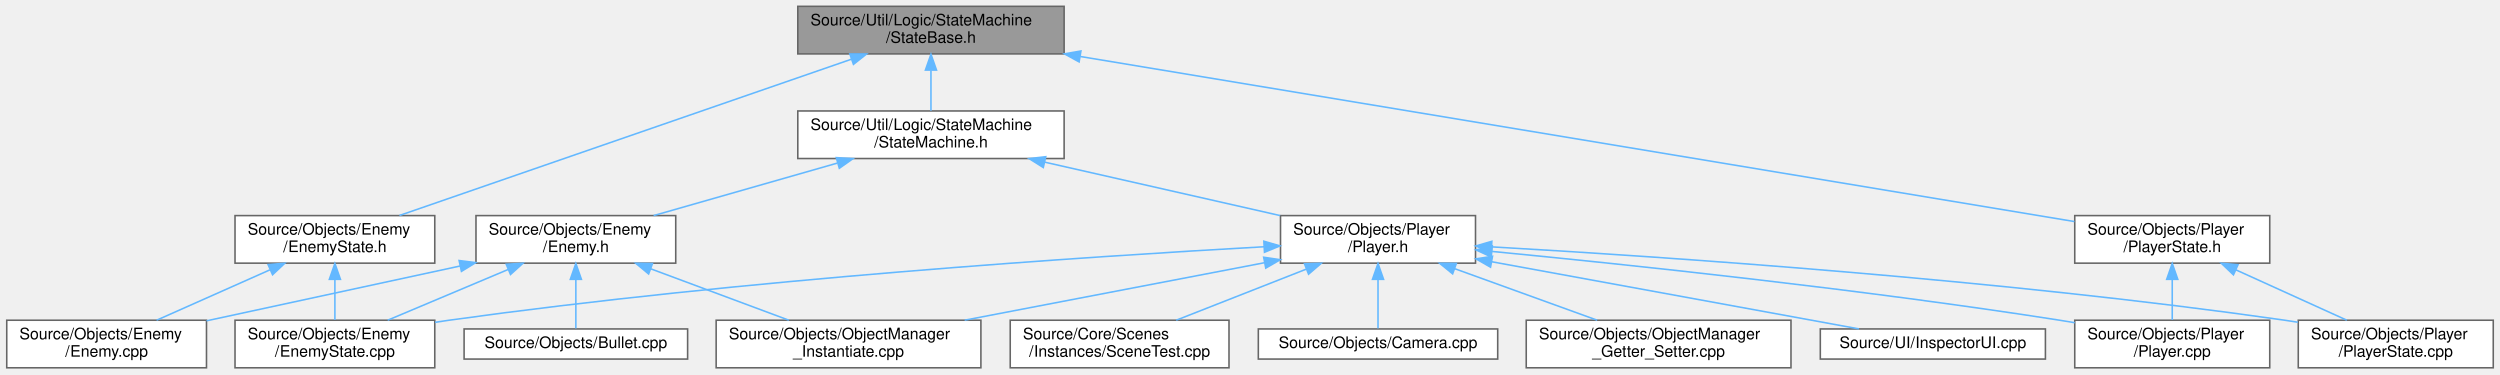
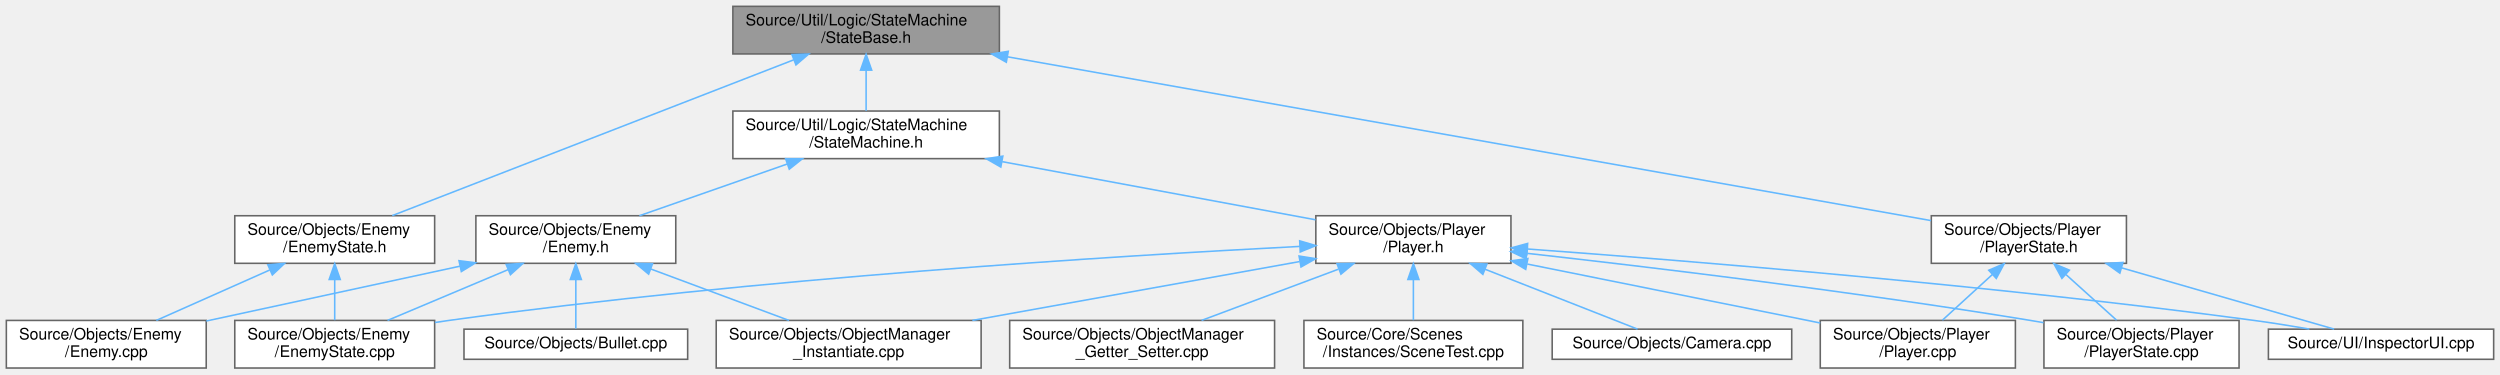
- <svg xmlns="http://www.w3.org/2000/svg" xmlns:xlink="http://www.w3.org/1999/xlink" width="1577pt" height="236pt" viewBox="0.00 0.00 1576.50 236.00">
+ <svg xmlns="http://www.w3.org/2000/svg" xmlns:xlink="http://www.w3.org/1999/xlink" width="1576pt" height="236pt" viewBox="0.00 0.00 1576.00 236.00">
  <g id="graph0" class="graph" transform="scale(1 1) rotate(0) translate(4 232)">
    <g id="Node000001" class="node">
      <g id="a_Node000001">
        <a xlink:title=" ">
-           <polygon fill="#999999" stroke="#666666" points="667,-228 499,-228 499,-198 667,-198 667,-228" />
-           <text text-anchor="start" x="507" y="-216" font-family="Helvetica,sans-Serif" font-size="10.00">Source/Util/Logic/StateMachine</text>
-           <text text-anchor="middle" x="583" y="-205" font-family="Helvetica,sans-Serif" font-size="10.00">/StateBase.h</text>
+           <polygon fill="#999999" stroke="#666666" points="626,-228 458,-228 458,-198 626,-198 626,-228" />
+           <text text-anchor="start" x="466" y="-216" font-family="Helvetica,sans-Serif" font-size="10.00">Source/Util/Logic/StateMachine</text>
+           <text text-anchor="middle" x="542" y="-205" font-family="Helvetica,sans-Serif" font-size="10.00">/StateBase.h</text>
        </a>
      </g>
    </g>
    <g id="Node000002" class="node">
      <g id="a_Node000002">
        <a xlink:href="EnemyState_8h.html" target="_top" xlink:title=" ">
          <polygon fill="white" stroke="#666666" points="270,-96 144,-96 144,-66 270,-66 270,-96" />
          <text text-anchor="start" x="152" y="-84" font-family="Helvetica,sans-Serif" font-size="10.00">Source/Objects/Enemy</text>
          <text text-anchor="middle" x="207" y="-73" font-family="Helvetica,sans-Serif" font-size="10.00">/EnemyState.h</text>
        </a>
      </g>
    </g>
    <g id="edge1_Node000001_Node000002" class="edge">
      <g id="a_edge1_Node000001_Node000002">
        <a xlink:title=" ">
-           <path fill="none" stroke="#63b8ff" d="M532.67,-194.6C457.39,-168.57 316.94,-120.01 247.71,-96.08" />
-           <polygon fill="#63b8ff" stroke="#63b8ff" points="531.81,-198 542.4,-197.96 534.1,-191.39 531.81,-198" />
+           <path fill="none" stroke="#63b8ff" d="M496.34,-194.28C429.07,-168.18 304.7,-119.91 243.27,-96.08" />
+           <polygon fill="#63b8ff" stroke="#63b8ff" points="495.24,-197.61 505.83,-197.96 497.77,-191.08 495.24,-197.61" />
        </a>
      </g>
    </g>
    <g id="Node000005" class="node">
      <g id="a_Node000005">
        <a xlink:href="PlayerState_8h.html" target="_top" xlink:title=" ">
-           <polygon fill="white" stroke="#666666" points="1427.5,-96 1304.5,-96 1304.5,-66 1427.5,-66 1427.5,-96" />
-           <text text-anchor="start" x="1312.5" y="-84" font-family="Helvetica,sans-Serif" font-size="10.00">Source/Objects/Player</text>
-           <text text-anchor="middle" x="1366" y="-73" font-family="Helvetica,sans-Serif" font-size="10.00">/PlayerState.h</text>
+           <polygon fill="white" stroke="#666666" points="1336.5,-96 1213.5,-96 1213.5,-66 1336.5,-66 1336.5,-96" />
+           <text text-anchor="start" x="1221.5" y="-84" font-family="Helvetica,sans-Serif" font-size="10.00">Source/Objects/Player</text>
+           <text text-anchor="middle" x="1275" y="-73" font-family="Helvetica,sans-Serif" font-size="10.00">/PlayerState.h</text>
        </a>
      </g>
    </g>
    <g id="edge4_Node000001_Node000005" class="edge">
      <g id="a_edge4_Node000001_Node000005">
        <a xlink:title=" ">
-           <path fill="none" stroke="#63b8ff" d="M677.14,-196.37C839.48,-169.42 1167.79,-114.91 1304.3,-92.24" />
-           <polygon fill="#63b8ff" stroke="#63b8ff" points="676.46,-192.94 667.17,-198.03 677.6,-199.84 676.46,-192.94" />
-         </a>
-       </g>
-     </g>
-     <g id="Node000008" class="node">
-       <g id="a_Node000008">
+           <path fill="none" stroke="#63b8ff" d="M631.3,-196.16C782.14,-169.41 1083.65,-115.94 1213.35,-92.93" />
+           <polygon fill="#63b8ff" stroke="#63b8ff" points="630.38,-192.77 621.14,-197.96 631.6,-199.66 630.38,-192.77" />
+         </a>
+       </g>
+     </g>
+     <g id="Node000009" class="node">
+       <g id="a_Node000009">
        <a xlink:href="StateMachine_8h.html" target="_top" xlink:title=" ">
-           <polygon fill="white" stroke="#666666" points="667,-162 499,-162 499,-132 667,-132 667,-162" />
-           <text text-anchor="start" x="507" y="-150" font-family="Helvetica,sans-Serif" font-size="10.00">Source/Util/Logic/StateMachine</text>
-           <text text-anchor="middle" x="583" y="-139" font-family="Helvetica,sans-Serif" font-size="10.00">/StateMachine.h</text>
-         </a>
-       </g>
-     </g>
-     <g id="edge7_Node000001_Node000008" class="edge">
-       <g id="a_edge7_Node000001_Node000008">
-         <a xlink:title=" ">
-           <path fill="none" stroke="#63b8ff" d="M583,-187.54C583,-178.96 583,-169.61 583,-162.16" />
-           <polygon fill="#63b8ff" stroke="#63b8ff" points="579.5,-187.8 583,-197.8 586.5,-187.8 579.5,-187.8" />
+           <polygon fill="white" stroke="#666666" points="626,-162 458,-162 458,-132 626,-132 626,-162" />
+           <text text-anchor="start" x="466" y="-150" font-family="Helvetica,sans-Serif" font-size="10.00">Source/Util/Logic/StateMachine</text>
+           <text text-anchor="middle" x="542" y="-139" font-family="Helvetica,sans-Serif" font-size="10.00">/StateMachine.h</text>
+         </a>
+       </g>
+     </g>
+     <g id="edge8_Node000001_Node000009" class="edge">
+       <g id="a_edge8_Node000001_Node000009">
+         <a xlink:title=" ">
+           <path fill="none" stroke="#63b8ff" d="M542,-187.54C542,-178.96 542,-169.61 542,-162.16" />
+           <polygon fill="#63b8ff" stroke="#63b8ff" points="538.5,-187.8 542,-197.8 545.5,-187.8 538.5,-187.8" />
        </a>
      </g>
    </g>
    <g id="Node000003" class="node">
      <g id="a_Node000003">
        <a xlink:href="Enemy_8cpp.html" target="_top" xlink:title=" ">
          <polygon fill="white" stroke="#666666" points="126,-30 0,-30 0,0 126,0 126,-30" />
          <text text-anchor="start" x="8" y="-18" font-family="Helvetica,sans-Serif" font-size="10.00">Source/Objects/Enemy</text>
          <text text-anchor="middle" x="63" y="-7" font-family="Helvetica,sans-Serif" font-size="10.00">/Enemy.cpp</text>
        </a>
      </g>
    </g>
    <g id="edge2_Node000002_Node000003" class="edge">
      <g id="a_edge2_Node000002_Node000003">
        <a xlink:title=" ">
          <path fill="none" stroke="#63b8ff" d="M166.01,-61.78C143.31,-51.69 115.52,-39.34 94.53,-30.01" />
          <polygon fill="#63b8ff" stroke="#63b8ff" points="164.84,-65.09 175.4,-65.95 167.68,-58.7 164.84,-65.09" />
        </a>
      </g>
    </g>
    <g id="Node000004" class="node">
      <g id="a_Node000004">
        <a xlink:href="EnemyState_8cpp.html" target="_top" xlink:title=" ">
          <polygon fill="white" stroke="#666666" points="270,-30 144,-30 144,0 270,0 270,-30" />
          <text text-anchor="start" x="152" y="-18" font-family="Helvetica,sans-Serif" font-size="10.00">Source/Objects/Enemy</text>
          <text text-anchor="middle" x="207" y="-7" font-family="Helvetica,sans-Serif" font-size="10.00">/EnemyState.cpp</text>
        </a>
      </g>
    </g>
    <g id="edge3_Node000002_Node000004" class="edge">
      <g id="a_edge3_Node000002_Node000004">
        <a xlink:title=" ">
          <path fill="none" stroke="#63b8ff" d="M207,-55.54C207,-46.96 207,-37.61 207,-30.16" />
          <polygon fill="#63b8ff" stroke="#63b8ff" points="203.5,-55.8 207,-65.8 210.5,-55.8 203.5,-55.8" />
        </a>
      </g>
    </g>
    <g id="Node000006" class="node">
      <g id="a_Node000006">
        <a xlink:href="Player_8cpp.html" target="_top" xlink:title=" ">
-           <polygon fill="white" stroke="#666666" points="1427.5,-30 1304.5,-30 1304.5,0 1427.5,0 1427.5,-30" />
-           <text text-anchor="start" x="1312.5" y="-18" font-family="Helvetica,sans-Serif" font-size="10.00">Source/Objects/Player</text>
-           <text text-anchor="middle" x="1366" y="-7" font-family="Helvetica,sans-Serif" font-size="10.00">/Player.cpp</text>
+           <polygon fill="white" stroke="#666666" points="1266.5,-30 1143.5,-30 1143.5,0 1266.5,0 1266.5,-30" />
+           <text text-anchor="start" x="1151.5" y="-18" font-family="Helvetica,sans-Serif" font-size="10.00">Source/Objects/Player</text>
+           <text text-anchor="middle" x="1205" y="-7" font-family="Helvetica,sans-Serif" font-size="10.00">/Player.cpp</text>
        </a>
      </g>
    </g>
    <g id="edge5_Node000005_Node000006" class="edge">
      <g id="a_edge5_Node000005_Node000006">
        <a xlink:title=" ">
-           <path fill="none" stroke="#63b8ff" d="M1366,-55.54C1366,-46.96 1366,-37.61 1366,-30.16" />
-           <polygon fill="#63b8ff" stroke="#63b8ff" points="1362.5,-55.8 1366,-65.8 1369.5,-55.8 1362.5,-55.8" />
+           <path fill="none" stroke="#63b8ff" d="M1251.95,-58.92C1241.63,-49.49 1229.73,-38.61 1220.49,-30.16" />
+           <polygon fill="#63b8ff" stroke="#63b8ff" points="1249.72,-61.63 1259.46,-65.8 1254.45,-56.47 1249.72,-61.63" />
        </a>
      </g>
    </g>
    <g id="Node000007" class="node">
      <g id="a_Node000007">
        <a xlink:href="PlayerState_8cpp.html" target="_top" xlink:title=" ">
-           <polygon fill="white" stroke="#666666" points="1568.5,-30 1445.5,-30 1445.5,0 1568.5,0 1568.5,-30" />
-           <text text-anchor="start" x="1453.5" y="-18" font-family="Helvetica,sans-Serif" font-size="10.00">Source/Objects/Player</text>
-           <text text-anchor="middle" x="1507" y="-7" font-family="Helvetica,sans-Serif" font-size="10.00">/PlayerState.cpp</text>
+           <polygon fill="white" stroke="#666666" points="1407.5,-30 1284.5,-30 1284.5,0 1407.5,0 1407.5,-30" />
+           <text text-anchor="start" x="1292.5" y="-18" font-family="Helvetica,sans-Serif" font-size="10.00">Source/Objects/Player</text>
+           <text text-anchor="middle" x="1346" y="-7" font-family="Helvetica,sans-Serif" font-size="10.00">/PlayerState.cpp</text>
        </a>
      </g>
    </g>
    <g id="edge6_Node000005_Node000007" class="edge">
      <g id="a_edge6_Node000005_Node000007">
        <a xlink:title=" ">
-           <path fill="none" stroke="#63b8ff" d="M1406.13,-61.78C1428.36,-51.69 1455.57,-39.34 1476.13,-30.01" />
-           <polygon fill="#63b8ff" stroke="#63b8ff" points="1404.6,-58.63 1396.94,-65.95 1407.5,-65.01 1404.6,-58.63" />
-         </a>
-       </g>
-     </g>
-     <g id="Node000009" class="node">
-       <g id="a_Node000009">
+           <path fill="none" stroke="#63b8ff" d="M1298.38,-58.92C1308.85,-49.49 1320.92,-38.61 1330.29,-30.16" />
+           <polygon fill="#63b8ff" stroke="#63b8ff" points="1295.84,-56.5 1290.76,-65.8 1300.53,-61.7 1295.84,-56.5" />
+         </a>
+       </g>
+     </g>
+     <g id="Node000008" class="node">
+       <g id="a_Node000008">
+         <a xlink:href="InspectorUI_8cpp.html" target="_top" xlink:title=" ">
+           <polygon fill="white" stroke="#666666" points="1568,-24.5 1426,-24.5 1426,-5.5 1568,-5.5 1568,-24.5" />
+           <text text-anchor="middle" x="1497" y="-12.5" font-family="Helvetica,sans-Serif" font-size="10.00">Source/UI/InspectorUI.cpp</text>
+         </a>
+       </g>
+     </g>
+     <g id="edge7_Node000005_Node000008" class="edge">
+       <g id="a_edge7_Node000005_Node000008">
+         <a xlink:title=" ">
+           <path fill="none" stroke="#63b8ff" d="M1333.52,-63.13C1376.61,-50.71 1433.41,-34.33 1467.46,-24.52" />
+           <polygon fill="#63b8ff" stroke="#63b8ff" points="1332.36,-59.82 1323.72,-65.95 1334.3,-66.55 1332.36,-59.82" />
+         </a>
+       </g>
+     </g>
+     <g id="Node000010" class="node">
+       <g id="a_Node000010">
        <a xlink:href="Enemy_8h.html" target="_top" xlink:title=" ">
          <polygon fill="white" stroke="#666666" points="422,-96 296,-96 296,-66 422,-66 422,-96" />
          <text text-anchor="start" x="304" y="-84" font-family="Helvetica,sans-Serif" font-size="10.00">Source/Objects/Enemy</text>
          <text text-anchor="middle" x="359" y="-73" font-family="Helvetica,sans-Serif" font-size="10.00">/Enemy.h</text>
        </a>
      </g>
    </g>
-     <g id="edge8_Node000008_Node000009" class="edge">
-       <g id="a_edge8_Node000008_Node000009">
-         <a xlink:title=" ">
-           <path fill="none" stroke="#63b8ff" d="M523.93,-129.12C487.81,-118.8 442.16,-105.76 408.04,-96.01" />
-           <polygon fill="#63b8ff" stroke="#63b8ff" points="523.27,-132.57 533.84,-131.95 525.19,-125.84 523.27,-132.57" />
-         </a>
-       </g>
-     </g>
-     <g id="Node000012" class="node">
-       <g id="a_Node000012">
+     <g id="edge9_Node000009_Node000010" class="edge">
+       <g id="a_edge9_Node000009_Node000010">
+         <a xlink:title=" ">
+           <path fill="none" stroke="#63b8ff" d="M492.22,-128.59C462.96,-118.36 426.46,-105.59 399.07,-96.01" />
+           <polygon fill="#63b8ff" stroke="#63b8ff" points="491.25,-131.96 501.84,-131.95 493.56,-125.35 491.25,-131.96" />
+         </a>
+       </g>
+     </g>
+     <g id="Node000013" class="node">
+       <g id="a_Node000013">
        <a xlink:href="Player_8h.html" target="_top" xlink:title=" ">
-           <polygon fill="white" stroke="#666666" points="926.5,-96 803.5,-96 803.5,-66 926.5,-66 926.5,-96" />
-           <text text-anchor="start" x="811.5" y="-84" font-family="Helvetica,sans-Serif" font-size="10.00">Source/Objects/Player</text>
-           <text text-anchor="middle" x="865" y="-73" font-family="Helvetica,sans-Serif" font-size="10.00">/Player.h</text>
-         </a>
-       </g>
-     </g>
-     <g id="edge13_Node000008_Node000012" class="edge">
-       <g id="a_edge13_Node000008_Node000012">
-         <a xlink:title=" ">
-           <path fill="none" stroke="#63b8ff" d="M654.76,-129.71C700.62,-119.31 759.49,-105.95 803.26,-96.01" />
-           <polygon fill="#63b8ff" stroke="#63b8ff" points="653.86,-126.33 644.89,-131.95 655.41,-133.15 653.86,-126.33" />
-         </a>
-       </g>
-     </g>
-     <g id="edge10_Node000009_Node000003" class="edge">
-       <g id="a_edge10_Node000009_Node000003">
+           <polygon fill="white" stroke="#666666" points="948.5,-96 825.5,-96 825.5,-66 948.5,-66 948.5,-96" />
+           <text text-anchor="start" x="833.5" y="-84" font-family="Helvetica,sans-Serif" font-size="10.00">Source/Objects/Player</text>
+           <text text-anchor="middle" x="887" y="-73" font-family="Helvetica,sans-Serif" font-size="10.00">/Player.h</text>
+         </a>
+       </g>
+     </g>
+     <g id="edge14_Node000009_Node000013" class="edge">
+       <g id="a_edge14_Node000009_Node000013">
+         <a xlink:title=" ">
+           <path fill="none" stroke="#63b8ff" d="M627.76,-130.09C689.11,-118.71 770.23,-103.66 825.27,-93.45" />
+           <polygon fill="#63b8ff" stroke="#63b8ff" points="626.91,-126.69 617.71,-131.95 628.18,-133.57 626.91,-126.69" />
+         </a>
+       </g>
+     </g>
+     <g id="edge11_Node000010_Node000003" class="edge">
+       <g id="a_edge11_Node000010_Node000003">
        <a xlink:title=" ">
          <path fill="none" stroke="#63b8ff" d="M285.95,-64.2C236.88,-53.59 172.88,-39.76 126.04,-29.63" />
          <polygon fill="#63b8ff" stroke="#63b8ff" points="285.35,-67.66 295.86,-66.35 286.83,-60.81 285.35,-67.66" />
        </a>
      </g>
    </g>
-     <g id="edge11_Node000009_Node000004" class="edge">
-       <g id="a_edge11_Node000009_Node000004">
+     <g id="edge12_Node000010_Node000004" class="edge">
+       <g id="a_edge12_Node000010_Node000004">
        <a xlink:title=" ">
          <path fill="none" stroke="#63b8ff" d="M316.38,-62.05C292.3,-51.91 262.64,-39.43 240.28,-30.01" />
          <polygon fill="#63b8ff" stroke="#63b8ff" points="315.07,-65.3 325.64,-65.95 317.78,-58.85 315.07,-65.3" />
        </a>
      </g>
    </g>
-     <g id="Node000010" class="node">
-       <g id="a_Node000010">
+     <g id="Node000011" class="node">
+       <g id="a_Node000011">
        <a xlink:href="Bullet_8cpp.html" target="_top" xlink:title=" ">
          <polygon fill="white" stroke="#666666" points="429.5,-24.5 288.5,-24.5 288.5,-5.5 429.5,-5.5 429.5,-24.5" />
          <text text-anchor="middle" x="359" y="-12.5" font-family="Helvetica,sans-Serif" font-size="10.00">Source/Objects/Bullet.cpp</text>
        </a>
      </g>
    </g>
-     <g id="edge9_Node000009_Node000010" class="edge">
-       <g id="a_edge9_Node000009_Node000010">
+     <g id="edge10_Node000010_Node000011" class="edge">
+       <g id="a_edge10_Node000010_Node000011">
        <a xlink:title=" ">
          <path fill="none" stroke="#63b8ff" d="M359,-55.6C359,-44.8 359,-32.78 359,-24.84" />
          <polygon fill="#63b8ff" stroke="#63b8ff" points="355.5,-55.8 359,-65.8 362.5,-55.8 355.5,-55.8" />
        </a>
      </g>
    </g>
-     <g id="Node000011" class="node">
-       <g id="a_Node000011">
+     <g id="Node000012" class="node">
+       <g id="a_Node000012">
        <a xlink:href="ObjectManager__Instantiate_8cpp.html" target="_top" xlink:title=" ">
          <polygon fill="white" stroke="#666666" points="614.5,-30 447.5,-30 447.5,0 614.5,0 614.5,-30" />
          <text text-anchor="start" x="455.5" y="-18" font-family="Helvetica,sans-Serif" font-size="10.00">Source/Objects/ObjectManager</text>
          <text text-anchor="middle" x="531" y="-7" font-family="Helvetica,sans-Serif" font-size="10.00">_Instantiate.cpp</text>
        </a>
      </g>
    </g>
-     <g id="edge12_Node000009_Node000011" class="edge">
-       <g id="a_edge12_Node000009_Node000011">
+     <g id="edge13_Node000010_Node000012" class="edge">
+       <g id="a_edge13_Node000010_Node000012">
        <a xlink:title=" ">
          <path fill="none" stroke="#63b8ff" d="M406.15,-62.46C433.59,-52.25 467.71,-39.55 493.34,-30.01" />
          <polygon fill="#63b8ff" stroke="#63b8ff" points="404.9,-59.19 396.75,-65.95 407.34,-65.75 404.9,-59.19" />
        </a>
      </g>
    </g>
-     <g id="edge16_Node000012_Node000004" class="edge">
-       <g id="a_edge16_Node000012_Node000004">
-         <a xlink:title=" ">
-           <path fill="none" stroke="#63b8ff" d="M793.11,-76.35C682.33,-70.16 463.36,-55.71 279,-30 276.1,-29.6 273.14,-29.15 270.15,-28.68" />
-           <polygon fill="#63b8ff" stroke="#63b8ff" points="792.99,-79.85 803.17,-76.9 793.38,-72.86 792.99,-79.85" />
-         </a>
-       </g>
-     </g>
-     <g id="edge19_Node000012_Node000006" class="edge">
-       <g id="a_edge19_Node000012_Node000006">
-         <a xlink:title=" ">
-           <path fill="none" stroke="#63b8ff" d="M936.93,-73.39C1022.51,-65.12 1169.6,-49.62 1295,-30 1298.1,-29.51 1301.28,-28.99 1304.48,-28.44" />
-           <polygon fill="#63b8ff" stroke="#63b8ff" points="936.42,-69.92 926.8,-74.36 937.09,-76.89 936.42,-69.92" />
-         </a>
-       </g>
-     </g>
-     <g id="edge20_Node000012_Node000007" class="edge">
-       <g id="a_edge20_Node000012_Node000007">
-         <a xlink:title=" ">
-           <path fill="none" stroke="#63b8ff" d="M936.81,-76.27C1045.48,-70.05 1258,-55.64 1437,-30 1439.7,-29.61 1442.45,-29.19 1445.23,-28.74" />
-           <polygon fill="#63b8ff" stroke="#63b8ff" points="936.41,-72.79 926.62,-76.85 936.81,-79.78 936.41,-72.79" />
-         </a>
-       </g>
-     </g>
-     <g id="edge18_Node000012_Node000011" class="edge">
-       <g id="a_edge18_Node000012_Node000011">
-         <a xlink:title=" ">
-           <path fill="none" stroke="#63b8ff" d="M793.19,-66.24C737.41,-55.55 660.36,-40.79 604.23,-30.03" />
-           <polygon fill="#63b8ff" stroke="#63b8ff" points="792.87,-69.74 803.35,-68.19 794.19,-62.87 792.87,-69.74" />
-         </a>
-       </g>
-     </g>
-     <g id="Node000013" class="node">
-       <g id="a_Node000013">
-         <a xlink:href="SceneTest_8cpp.html" target="_top" xlink:title=" ">
-           <polygon fill="white" stroke="#666666" points="771,-30 633,-30 633,0 771,0 771,-30" />
-           <text text-anchor="start" x="641" y="-18" font-family="Helvetica,sans-Serif" font-size="10.00">Source/Core/Scenes</text>
-           <text text-anchor="middle" x="702" y="-7" font-family="Helvetica,sans-Serif" font-size="10.00">/Instances/SceneTest.cpp</text>
-         </a>
-       </g>
-     </g>
-     <g id="edge14_Node000012_Node000013" class="edge">
-       <g id="a_edge14_Node000012_Node000013">
-         <a xlink:title=" ">
-           <path fill="none" stroke="#63b8ff" d="M819.64,-62.19C793.75,-52.02 761.77,-39.47 737.69,-30.01" />
-           <polygon fill="#63b8ff" stroke="#63b8ff" points="818.64,-65.56 829.23,-65.95 821.2,-59.04 818.64,-65.56" />
+     <g id="edge17_Node000013_Node000004" class="edge">
+       <g id="a_edge17_Node000013_Node000004">
+         <a xlink:title=" ">
+           <path fill="none" stroke="#63b8ff" d="M815.49,-76.67C701.56,-70.8 472,-56.62 279,-30 276.1,-29.6 273.14,-29.16 270.15,-28.69" />
+           <polygon fill="#63b8ff" stroke="#63b8ff" points="815.32,-80.17 825.48,-77.18 815.67,-73.18 815.32,-80.17" />
+         </a>
+       </g>
+     </g>
+     <g id="edge20_Node000013_Node000006" class="edge">
+       <g id="a_edge20_Node000013_Node000006">
+         <a xlink:title=" ">
+           <path fill="none" stroke="#63b8ff" d="M958.83,-65.54C1014.44,-54.35 1090.65,-39.01 1143.48,-28.38" />
+           <polygon fill="#63b8ff" stroke="#63b8ff" points="957.8,-62.18 948.69,-67.58 959.18,-69.04 957.8,-62.18" />
+         </a>
+       </g>
+     </g>
+     <g id="edge21_Node000013_Node000007" class="edge">
+       <g id="a_edge21_Node000013_Node000007">
+         <a xlink:title=" ">
+           <path fill="none" stroke="#63b8ff" d="M958.73,-72.29C1036.95,-63.54 1165.72,-48.09 1276,-30 1278.69,-29.56 1281.44,-29.09 1284.21,-28.6" />
+           <polygon fill="#63b8ff" stroke="#63b8ff" points="958.05,-68.85 948.5,-73.43 958.83,-75.8 958.05,-68.85" />
+         </a>
+       </g>
+     </g>
+     <g id="edge22_Node000013_Node000008" class="edge">
+       <g id="a_edge22_Node000013_Node000008">
+         <a xlink:title=" ">
+           <path fill="none" stroke="#63b8ff" d="M958.99,-75.03C1061.12,-67.56 1253.83,-51.94 1417,-30 1428.32,-28.48 1440.48,-26.52 1451.83,-24.55" />
+           <polygon fill="#63b8ff" stroke="#63b8ff" points="958.51,-71.55 948.79,-75.77 959.02,-78.53 958.51,-71.55" />
+         </a>
+       </g>
+     </g>
+     <g id="edge19_Node000013_Node000012" class="edge">
+       <g id="a_edge19_Node000013_Node000012">
+         <a xlink:title=" ">
+           <path fill="none" stroke="#63b8ff" d="M815.28,-67.11C755.47,-56.36 670.42,-41.06 608.94,-30.01" />
+           <polygon fill="#63b8ff" stroke="#63b8ff" points="814.93,-70.6 825.4,-68.93 816.17,-63.71 814.93,-70.6" />
        </a>
      </g>
    </g>
    <g id="Node000014" class="node">
      <g id="a_Node000014">
-         <a xlink:href="Camera_8cpp.html" target="_top" xlink:title=" ">
-           <polygon fill="white" stroke="#666666" points="940.5,-24.5 789.5,-24.5 789.5,-5.5 940.5,-5.5 940.5,-24.5" />
-           <text text-anchor="middle" x="865" y="-12.5" font-family="Helvetica,sans-Serif" font-size="10.00">Source/Objects/Camera.cpp</text>
-         </a>
-       </g>
-     </g>
-     <g id="edge15_Node000012_Node000014" class="edge">
-       <g id="a_edge15_Node000012_Node000014">
-         <a xlink:title=" ">
-           <path fill="none" stroke="#63b8ff" d="M865,-55.6C865,-44.8 865,-32.78 865,-24.84" />
-           <polygon fill="#63b8ff" stroke="#63b8ff" points="861.5,-55.8 865,-65.8 868.5,-55.8 861.5,-55.8" />
+         <a xlink:href="SceneTest_8cpp.html" target="_top" xlink:title=" ">
+           <polygon fill="white" stroke="#666666" points="956,-30 818,-30 818,0 956,0 956,-30" />
+           <text text-anchor="start" x="826" y="-18" font-family="Helvetica,sans-Serif" font-size="10.00">Source/Core/Scenes</text>
+           <text text-anchor="middle" x="887" y="-7" font-family="Helvetica,sans-Serif" font-size="10.00">/Instances/SceneTest.cpp</text>
+         </a>
+       </g>
+     </g>
+     <g id="edge15_Node000013_Node000014" class="edge">
+       <g id="a_edge15_Node000013_Node000014">
+         <a xlink:title=" ">
+           <path fill="none" stroke="#63b8ff" d="M887,-55.54C887,-46.96 887,-37.61 887,-30.16" />
+           <polygon fill="#63b8ff" stroke="#63b8ff" points="883.5,-55.8 887,-65.8 890.5,-55.8 883.5,-55.8" />
        </a>
      </g>
    </g>
    <g id="Node000015" class="node">
      <g id="a_Node000015">
-         <a xlink:href="ObjectManager__Getter__Setter_8cpp.html" target="_top" xlink:title=" ">
-           <polygon fill="white" stroke="#666666" points="1125.5,-30 958.5,-30 958.5,0 1125.5,0 1125.5,-30" />
-           <text text-anchor="start" x="966.5" y="-18" font-family="Helvetica,sans-Serif" font-size="10.00">Source/Objects/ObjectManager</text>
-           <text text-anchor="middle" x="1042" y="-7" font-family="Helvetica,sans-Serif" font-size="10.00">_Getter_Setter.cpp</text>
-         </a>
-       </g>
-     </g>
-     <g id="edge17_Node000012_Node000015" class="edge">
-       <g id="a_edge17_Node000012_Node000015">
-         <a xlink:title=" ">
-           <path fill="none" stroke="#63b8ff" d="M913.52,-62.46C941.76,-52.25 976.87,-39.55 1003.25,-30.01" />
-           <polygon fill="#63b8ff" stroke="#63b8ff" points="912.06,-59.26 903.84,-65.95 914.44,-65.85 912.06,-59.26" />
+         <a xlink:href="Camera_8cpp.html" target="_top" xlink:title=" ">
+           <polygon fill="white" stroke="#666666" points="1125.5,-24.5 974.5,-24.5 974.5,-5.5 1125.5,-5.5 1125.5,-24.5" />
+           <text text-anchor="middle" x="1050" y="-12.5" font-family="Helvetica,sans-Serif" font-size="10.00">Source/Objects/Camera.cpp</text>
+         </a>
+       </g>
+     </g>
+     <g id="edge16_Node000013_Node000015" class="edge">
+       <g id="a_edge16_Node000013_Node000015">
+         <a xlink:title=" ">
+           <path fill="none" stroke="#63b8ff" d="M932.18,-62.26C963.53,-49.95 1003.89,-34.11 1028.31,-24.52" />
+           <polygon fill="#63b8ff" stroke="#63b8ff" points="930.8,-59.04 922.77,-65.95 933.36,-65.56 930.8,-59.04" />
        </a>
      </g>
    </g>
    <g id="Node000016" class="node">
      <g id="a_Node000016">
-         <a xlink:href="InspectorUI_8cpp.html" target="_top" xlink:title=" ">
-           <polygon fill="white" stroke="#666666" points="1286,-24.5 1144,-24.5 1144,-5.5 1286,-5.5 1286,-24.5" />
-           <text text-anchor="middle" x="1215" y="-12.5" font-family="Helvetica,sans-Serif" font-size="10.00">Source/UI/InspectorUI.cpp</text>
-         </a>
-       </g>
-     </g>
-     <g id="edge21_Node000012_Node000016" class="edge">
-       <g id="a_edge21_Node000012_Node000016">
-         <a xlink:title=" ">
-           <path fill="none" stroke="#63b8ff" d="M936.74,-66.88C1006.08,-54.2 1109.09,-35.37 1168.39,-24.52" />
-           <polygon fill="#63b8ff" stroke="#63b8ff" points="935.97,-63.46 926.77,-68.71 937.23,-70.35 935.97,-63.46" />
+         <a xlink:href="ObjectManager__Getter__Setter_8cpp.html" target="_top" xlink:title=" ">
+           <polygon fill="white" stroke="#666666" points="799.5,-30 632.5,-30 632.5,0 799.5,0 799.5,-30" />
+           <text text-anchor="start" x="640.5" y="-18" font-family="Helvetica,sans-Serif" font-size="10.00">Source/Objects/ObjectManager</text>
+           <text text-anchor="middle" x="716" y="-7" font-family="Helvetica,sans-Serif" font-size="10.00">_Getter_Setter.cpp</text>
+         </a>
+       </g>
+     </g>
+     <g id="edge18_Node000013_Node000016" class="edge">
+       <g id="a_edge18_Node000013_Node000016">
+         <a xlink:title=" ">
+           <path fill="none" stroke="#63b8ff" d="M839.77,-62.32C812.55,-52.14 778.81,-39.51 753.44,-30.01" />
+           <polygon fill="#63b8ff" stroke="#63b8ff" points="838.88,-65.73 849.47,-65.95 841.33,-59.17 838.88,-65.73" />
        </a>
      </g>
    </g>
  </g>
</svg>
